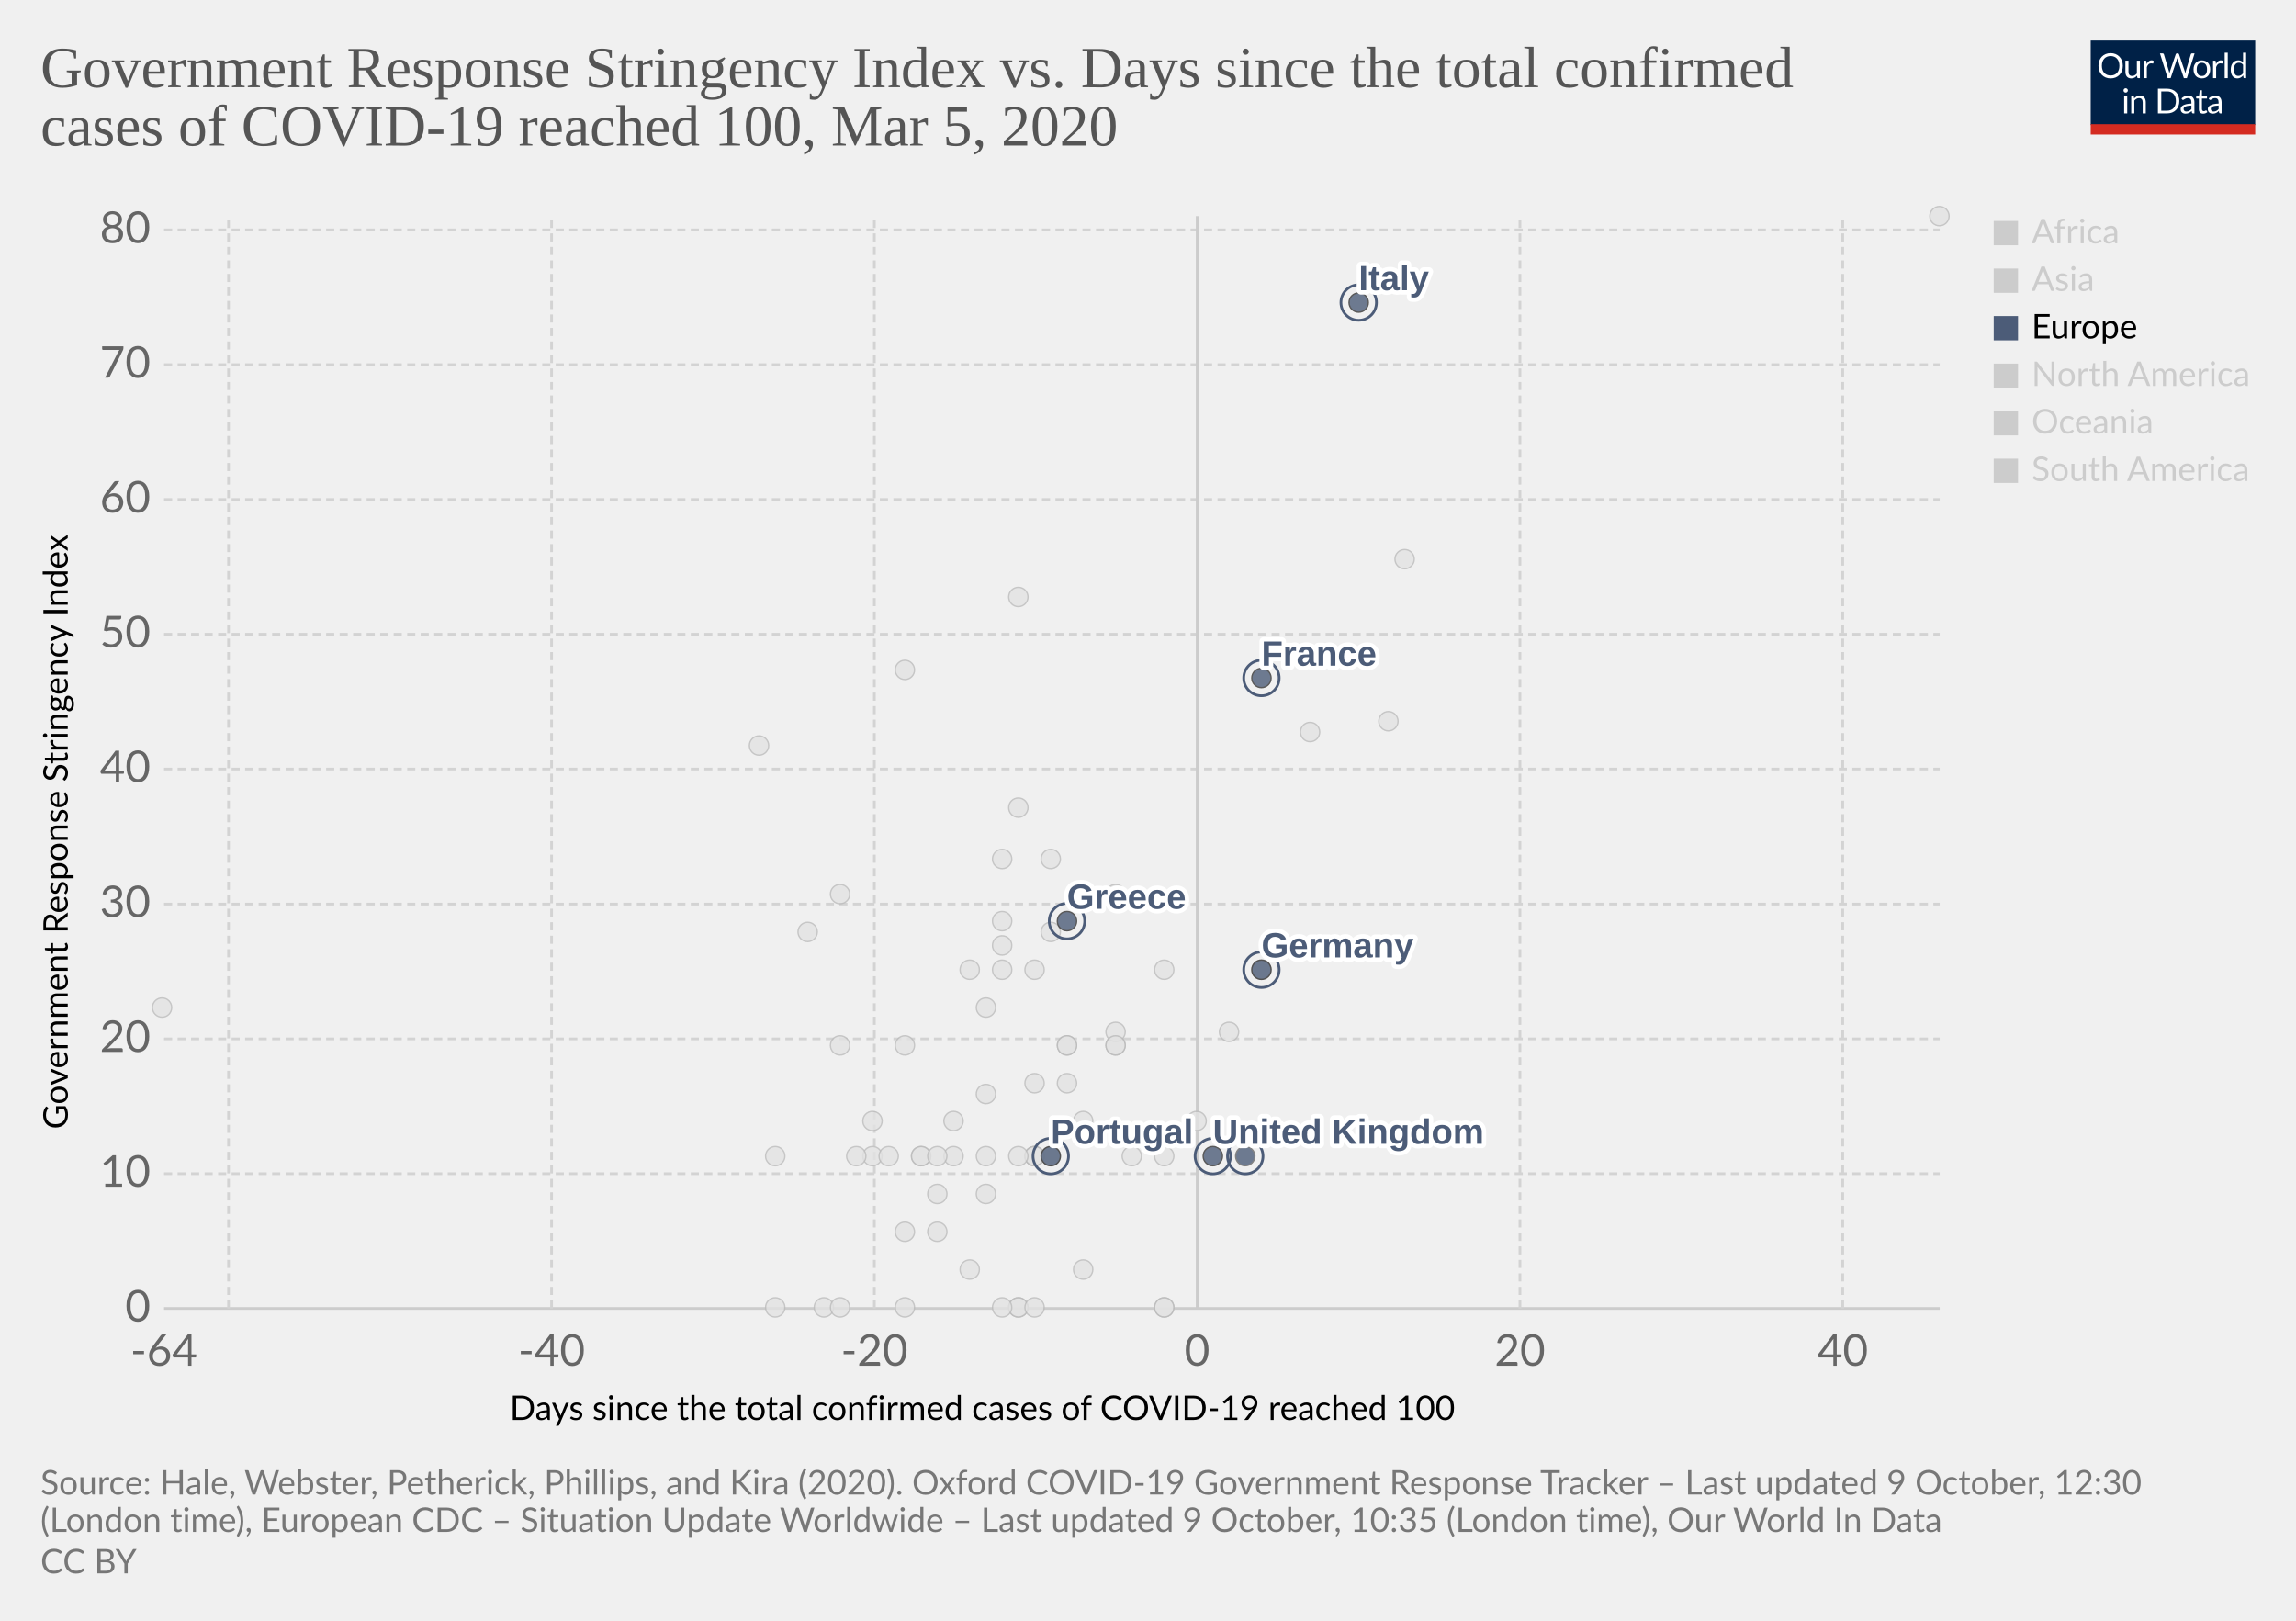
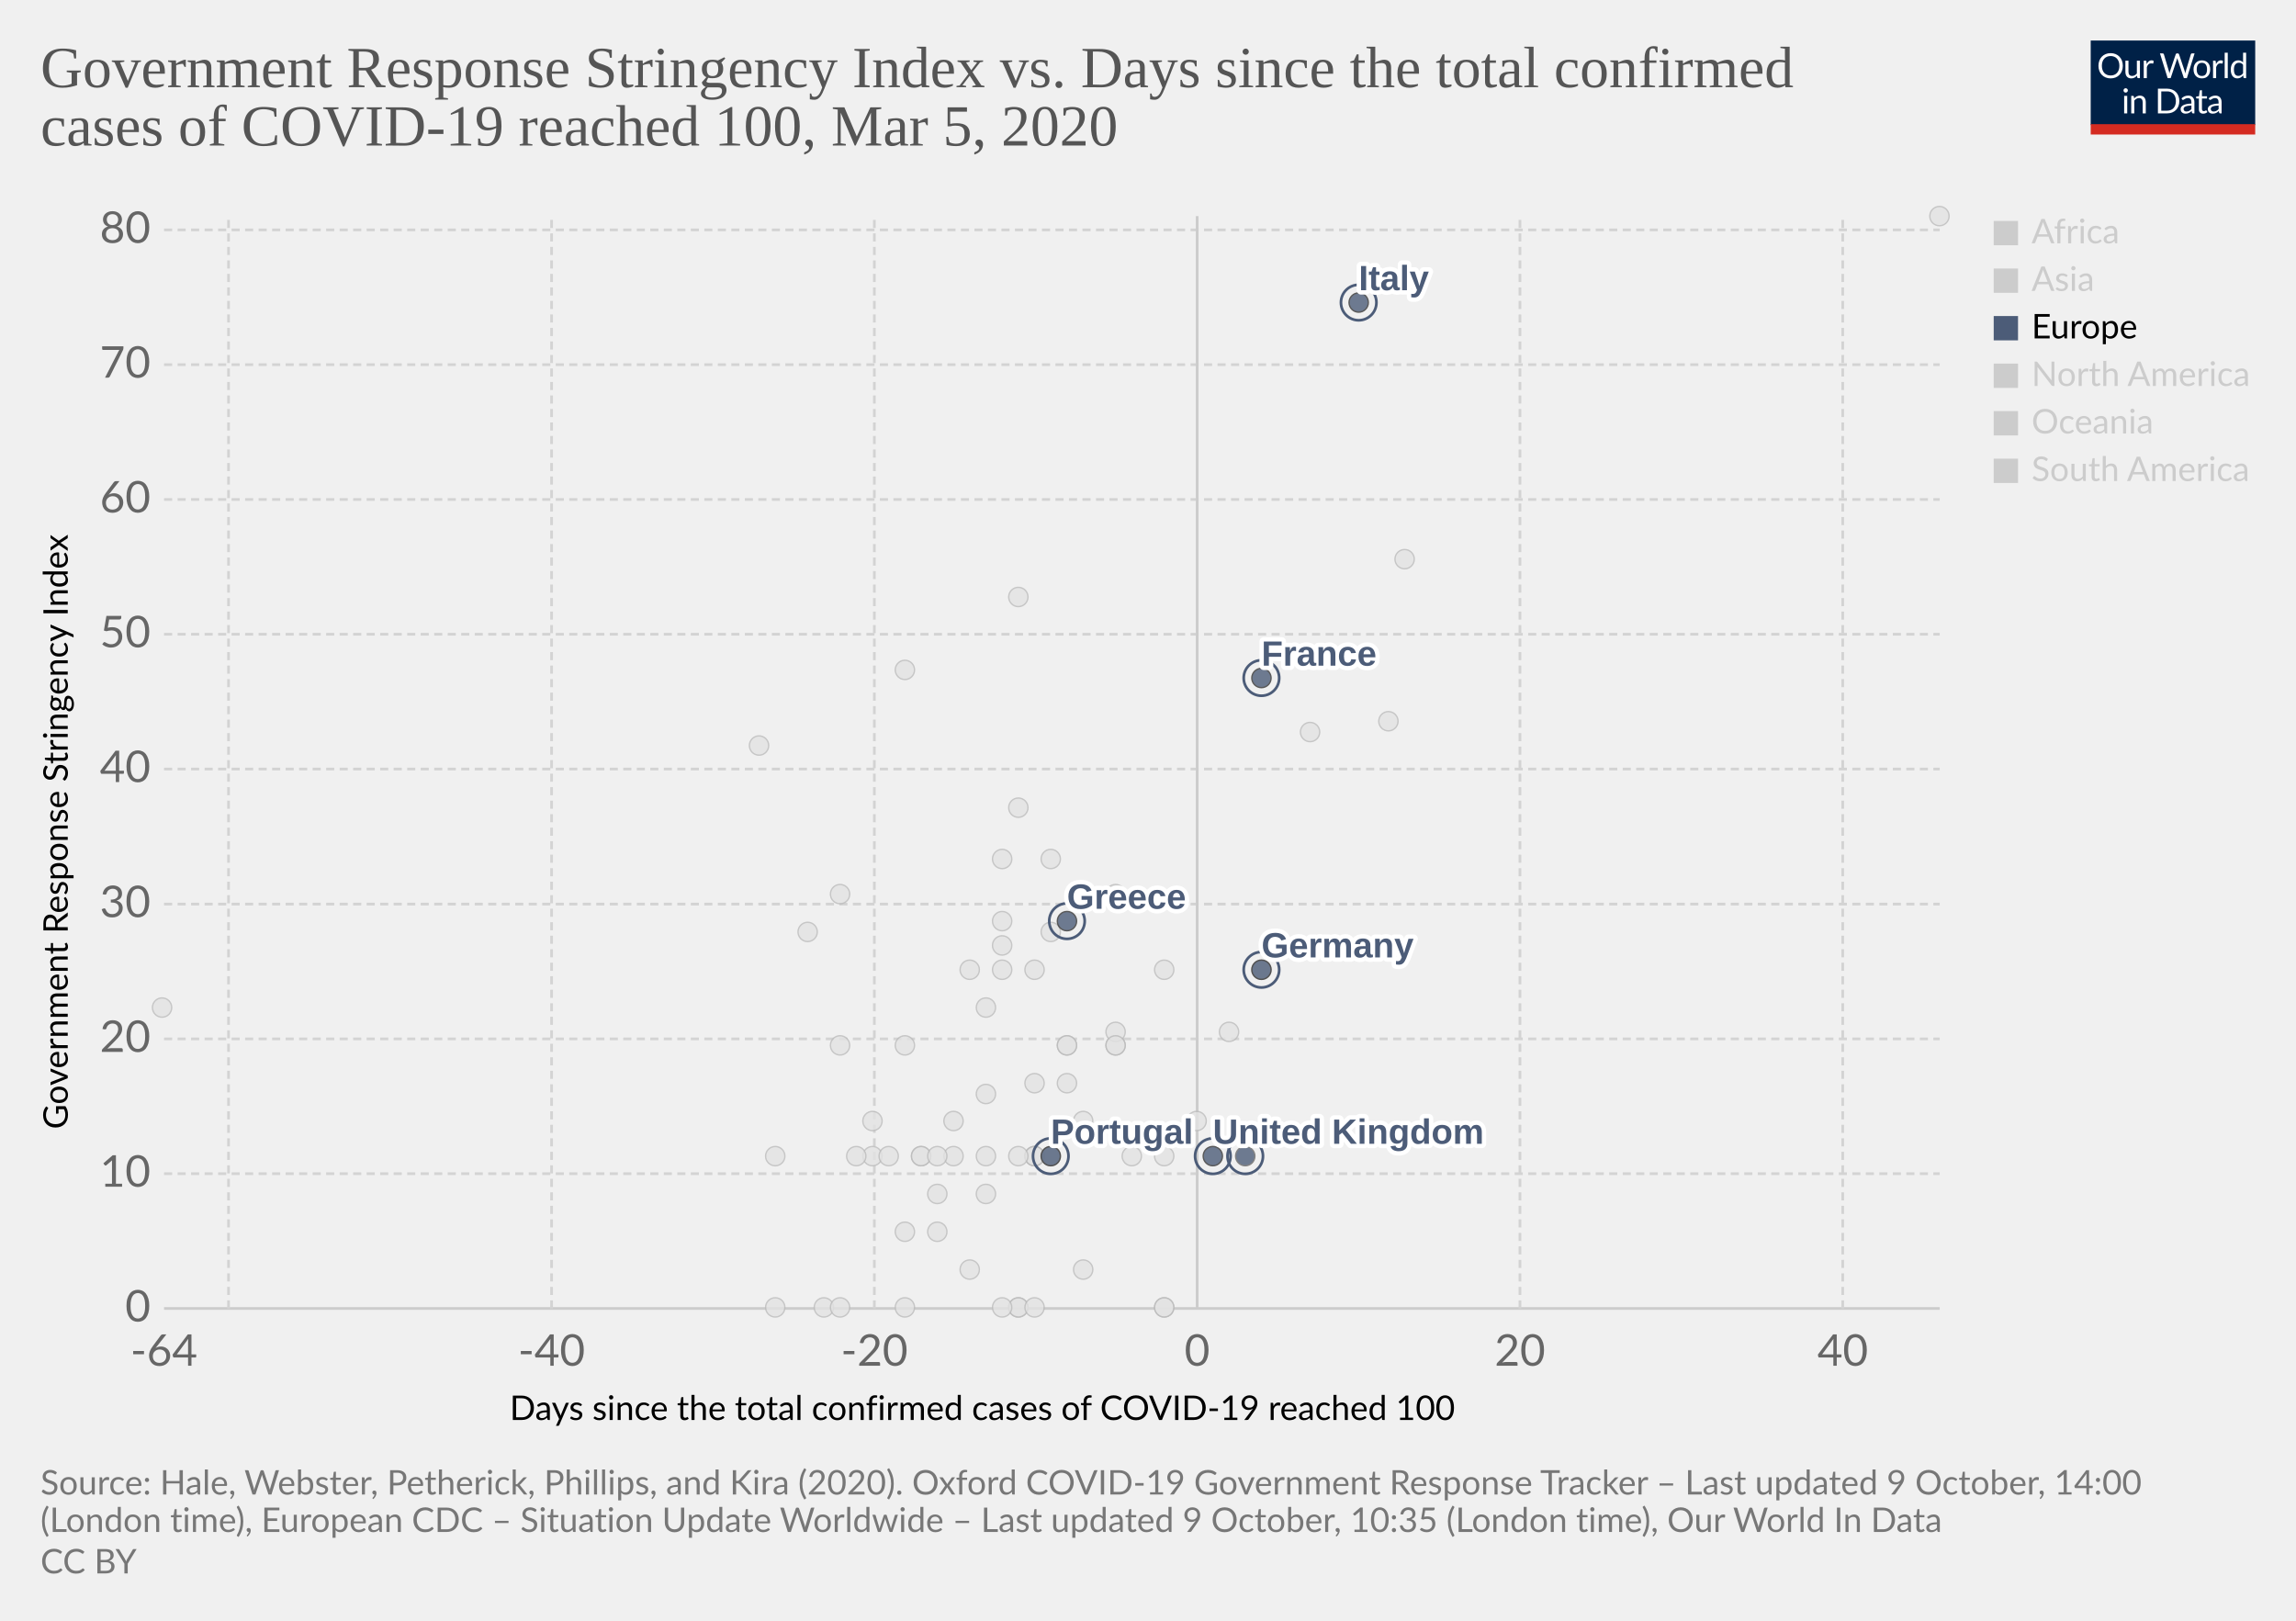
<svg xmlns="http://www.w3.org/2000/svg" version="1.1" style="background-color:#fff;-webkit-font-smoothing:antialiased" width="850" height="600" viewBox="0 0 850 600" font-family="Lato,'Helvetica Neue',Helvetica,Arial,sans-serif" font-size="18" text-rendering="optimizeLegibility">
  <g class="HeaderView">
    <g transform="matrix(.29 0 0 .29 774 15)">
      <svg width="210" height="120" viewBox="0 0 210 120" fill="none">
        <g clip-path="url(#clip0)">
          <path d="M0 0h210v107.89H0V0z" fill="#002147" />
          <path d="M40.98 32.25c0 2.36-.38 4.53-1.12 6.51a14.26 14.26 0 01-8.1 8.4c-1.9.78-4.02 1.17-6.34 1.17a16.6 16.6 0 01-6.33-1.17 14.31 14.31 0 01-8.08-8.4 18.29 18.29 0 01-1.12-6.51c0-2.36.38-4.53 1.12-6.5a14.32 14.32 0 018.07-8.44c1.92-.8 4.03-1.19 6.34-1.19 2.32 0 4.43.4 6.34 1.19 1.92.8 3.56 1.9 4.93 3.34a14.87 14.87 0 013.17 5.1 18.1 18.1 0 011.12 6.5zm-4.38 0c0-1.94-.26-3.68-.8-5.22a10.91 10.91 0 00-2.24-3.89 9.68 9.68 0 00-3.52-2.46 11.95 11.95 0 00-4.62-.86c-1.68 0-3.21.28-4.6.86a9.88 9.88 0 00-3.54 2.46 10.91 10.91 0 00-2.24 3.9c-.53 1.53-.8 3.27-.8 5.2 0 1.94.27 3.68.8 5.22a11.17 11.17 0 002.24 3.9 10.01 10.01 0 003.55 2.44c1.38.56 2.9.83 4.6.83 1.7 0 3.24-.27 4.61-.83a9.8 9.8 0 003.52-2.44 11.17 11.17 0 002.25-3.9c.53-1.54.8-3.28.8-5.21zm26.22-6.54V48H60.5c-.56 0-.9-.27-1.05-.81l-.31-2.4a12.45 12.45 0 01-3.26 2.6c-1.2.64-2.58.96-4.13.96-1.22 0-2.3-.2-3.24-.6a6.52 6.52 0 01-2.33-1.7 7.37 7.37 0 01-1.43-2.67c-.3-1.04-.46-2.2-.46-3.45V25.7h3.91v14.22c0 1.68.38 2.99 1.15 3.91.77.93 1.96 1.39 3.54 1.39 1.16 0 2.24-.27 3.23-.82a10.42 10.42 0 002.8-2.28V25.7h3.91zm8.61 4.47a9.94 9.94 0 012.6-3.56 5.64 5.64 0 013.76-1.3c.47 0 .92.05 1.34.15.44.1.83.27 1.17.49l-.3 2.92c-.09.37-.3.55-.66.55-.2 0-.5-.04-.9-.13a6.21 6.21 0 00-3.24.18c-.54.2-1.03.5-1.47.92-.42.4-.81.9-1.17 1.5-.33.58-.64 1.26-.92 2.02V48H67.7V25.71h2.25c.42 0 .72.08.88.25.16.16.27.44.33.83l.26 3.39zm61.16-13.7L122.75 48h-3.82l-7.99-24.05a21.95 21.95 0 01-.42-1.58 38.36 38.36 0 01-.44 1.58L102.05 48h-3.83L88.4 16.47h3.54c.38 0 .7.1.95.29.26.2.43.43.5.73l6.52 21.9c.1.4.2.83.28 1.28.1.46.2.94.29 1.46l.3-1.46c.12-.47.25-.9.38-1.27l7.41-21.91c.1-.25.26-.48.51-.69.27-.22.58-.33.95-.33h1.23c.38 0 .69.1.92.29.24.2.41.43.53.73l7.4 21.9a28.4 28.4 0 01.68 2.62 29.52 29.52 0 01.52-2.61l6.54-21.91c.07-.27.23-.5.48-.7.27-.21.58-.32.95-.32h3.32zm9.35 8.88c1.63 0 3.1.27 4.4.82a9.43 9.43 0 015.46 5.94c.5 1.4.74 2.98.74 4.73 0 1.76-.25 3.34-.74 4.75a9.43 9.43 0 01-5.46 5.92c-1.3.52-2.77.79-4.4.79-1.64 0-3.12-.27-4.44-.8a9.42 9.42 0 01-3.35-2.3c-.92-1-1.63-2.2-2.13-3.61-.49-1.41-.73-3-.73-4.75s.24-3.33.73-4.73c.5-1.43 1.2-2.64 2.13-3.63a9.4 9.4 0 013.35-2.31c1.32-.55 2.8-.82 4.44-.82zm0 19.89c2.2 0 3.84-.73 4.93-2.2 1.08-1.48 1.63-3.54 1.63-6.18 0-2.66-.55-4.72-1.63-6.2-1.09-1.49-2.73-2.23-4.93-2.23-1.12 0-2.09.2-2.93.57a5.7 5.7 0 00-2.06 1.65 7.5 7.5 0 00-1.24 2.67c-.26 1.04-.4 2.22-.4 3.54 0 2.64.55 4.7 1.64 6.18 1.1 1.47 2.76 2.2 4.99 2.2zm17.97-15.07a9.94 9.94 0 012.6-3.56 5.64 5.64 0 013.76-1.3c.47 0 .91.05 1.34.15.44.1.83.27 1.16.49l-.28 2.92c-.09.37-.31.55-.66.55-.2 0-.5-.04-.9-.13a6.2 6.2 0 00-3.24.18c-.54.2-1.03.5-1.47.92-.43.4-.82.9-1.17 1.5a13.1 13.1 0 00-.92 2.02V48h-3.94V25.71h2.24c.43 0 .72.08.88.25.17.16.28.44.33.83l.27 3.39zm15.04-14.59V48h-3.92V15.6h3.92zm19.55 15.43a6.22 6.22 0 00-2.38-2.05 6.7 6.7 0 00-2.86-.6c-2.07 0-3.66.75-4.77 2.23-1.12 1.48-1.68 3.6-1.68 6.33 0 1.46.13 2.7.38 3.74a7.29 7.29 0 001.1 2.56 4.35 4.35 0 001.78 1.45c.7.3 1.5.46 2.4.46 1.29 0 2.41-.3 3.36-.88a9.6 9.6 0 002.67-2.49V31.02zm3.91-15.43V48h-2.33c-.56 0-.9-.27-1.06-.81l-.35-2.71a12.13 12.13 0 01-3.25 2.77 8.28 8.28 0 01-4.23 1.06 7.31 7.31 0 01-6.14-2.9c-.73-.96-1.3-2.15-1.69-3.57a18.35 18.35 0 01.07-9.48 11.29 11.29 0 011.89-3.7 8.7 8.7 0 017.06-3.34 7.96 7.96 0 016.12 2.62V15.59h3.91zM46.61 70.71V93H42.7V70.71h3.91zm.84-7c0 .39-.08.75-.24 1.09a2.81 2.81 0 01-1.52 1.47 2.67 2.67 0 01-2.16 0 2.9 2.9 0 01-1.45-1.47 2.67 2.67 0 010-2.16c.15-.35.35-.65.6-.9.25-.27.53-.47.85-.62a2.67 2.67 0 012.16 0c.35.15.65.35.9.62.27.25.47.55.62.9.16.34.24.7.24 1.08zm7.97 10.24c.49-.54 1-1.04 1.54-1.48a9.85 9.85 0 013.66-1.84 8.96 8.96 0 015.43.35c.94.4 1.72.97 2.33 1.71a7.36 7.36 0 011.43 2.67c.32 1.04.49 2.19.49 3.45V93h-3.94V78.81c0-1.69-.4-3-1.17-3.92-.76-.93-1.93-1.4-3.5-1.4a6.6 6.6 0 00-3.25.83c-1 .56-1.92 1.31-2.77 2.27V93h-3.94V70.71h2.35c.56 0 .9.28 1.04.82l.3 2.42zm57.7 3.3c0 2.36-.37 4.5-1.11 6.44a14.3 14.3 0 01-3.17 4.98 14.1 14.1 0 01-4.93 3.2c-1.9.76-4.02 1.13-6.33 1.13H85.8V61.47h11.77c2.31 0 4.42.39 6.33 1.15a13.8 13.8 0 018.1 8.18 17.75 17.75 0 011.12 6.45zm-4.37 0c0-1.94-.26-3.67-.8-5.2a10.94 10.94 0 00-2.23-3.87 9.57 9.57 0 00-3.53-2.42 12.23 12.23 0 00-4.61-.83h-7.5v24.62h7.5c1.7 0 3.24-.28 4.61-.84a9.7 9.7 0 003.53-2.4 10.94 10.94 0 002.24-3.87c.53-1.53.8-3.26.8-5.2zm19.8 5.72c-1.8.06-3.34.2-4.62.44-1.26.22-2.3.51-3.1.88-.8.36-1.37.8-1.74 1.3-.35.5-.53 1.05-.53 1.67 0 .58.1 1.1.3 1.52a3 3 0 00.76 1.05c.34.27.73.46 1.17.6.45.11.94.17 1.45.17a7.28 7.28 0 003.5-.81 11.95 11.95 0 002.82-2.2v-4.62zm-12.65-9.11a12.73 12.73 0 013.98-2.66c1.43-.59 3-.88 4.73-.88 1.25 0 2.36.2 3.33.61a6.81 6.81 0 013.94 4.38c.33 1.04.5 2.19.5 3.43V93h-1.74a1.8 1.8 0 01-.88-.18c-.2-.13-.36-.38-.48-.74l-.44-2.12c-.59.55-1.16 1.03-1.72 1.46a9.48 9.48 0 01-3.74 1.7c-.69.15-1.46.23-2.3.23-.87 0-1.69-.12-2.45-.35a5.34 5.34 0 01-3.34-2.93 6.64 6.64 0 01-.49-2.64c0-.88.25-1.72.73-2.53a6.33 6.33 0 012.35-2.17c1.09-.63 2.5-1.15 4.25-1.54 1.75-.41 3.89-.65 6.42-.7v-1.75c0-1.73-.37-3.03-1.12-3.91-.75-.9-1.84-1.34-3.28-1.34-.97 0-1.78.12-2.44.37-.64.23-1.2.5-1.7.81l-1.23.82c-.33.23-.67.35-1 .35-.27 0-.5-.07-.69-.2a2.1 2.1 0 01-.48-.53l-.7-1.25zm27.67 19.5c-1.76 0-3.12-.5-4.07-1.48-.94-.98-1.41-2.4-1.41-4.25V74h-2.68a.9.9 0 01-.6-.2c-.16-.14-.24-.36-.24-.66v-1.56l3.65-.46.9-6.89a.9.9 0 01.29-.52.88.88 0 01.62-.22H142v7.67h6.44V74H142v13.38c0 .94.22 1.63.68 2.09.45.45 1.04.68 1.76.68a3.21 3.21 0 001.85-.53l.55-.35c.16-.12.3-.18.41-.18.2 0 .4.13.55.38l1.15 1.87a7.45 7.45 0 01-2.44 1.5c-.96.35-1.94.52-2.95.52zm19.68-10.4c-1.8.07-3.34.21-4.62.45-1.26.22-2.3.51-3.1.88-.8.36-1.37.8-1.74 1.3-.35.5-.53 1.05-.53 1.67 0 .58.1 1.1.3 1.52.18.42.44.77.76 1.05.34.27.73.46 1.17.6.45.11.94.17 1.45.17a7.3 7.3 0 003.5-.81 12.04 12.04 0 002.82-2.2v-4.62zm-12.65-9.1a12.72 12.72 0 013.99-2.66c1.42-.59 3-.88 4.72-.88 1.25 0 2.36.2 3.33.61a6.81 6.81 0 013.94 4.38c.33 1.04.5 2.19.5 3.43V93h-1.74a1.8 1.8 0 01-.88-.18c-.2-.13-.36-.38-.48-.74l-.44-2.12c-.59.55-1.16 1.03-1.72 1.46a9.48 9.48 0 01-3.74 1.7c-.69.15-1.46.23-2.3.23-.87 0-1.69-.12-2.45-.35a5.33 5.33 0 01-3.34-2.93 6.62 6.62 0 01-.49-2.64c0-.88.25-1.72.73-2.53a6.33 6.33 0 012.35-2.17c1.09-.63 2.5-1.15 4.25-1.54a31.2 31.2 0 016.42-.7v-1.75c0-1.73-.37-3.03-1.12-3.91-.75-.9-1.84-1.34-3.28-1.34-.97 0-1.78.12-2.44.37-.64.23-1.2.5-1.7.81-.46.3-.87.57-1.22.82-.34.23-.68.35-1.02.35-.26 0-.49-.07-.68-.2a1.88 1.88 0 01-.48-.53l-.7-1.25z" fill="#fff" />
          <path fill="#D42B21" d="M0 106.79h210V120H0z" />
        </g>
        <defs>
          <clipPath id="clip0">
            <path fill="#fff" d="M0 0h210v120H0z" />
          </clipPath>
        </defs>
      </svg>
    </g>
    <a href="https://ourworldindata.org/grapher/covid-stringency-vs-days-cases-reached-100" target="_blank" rel="noopener" font-family="&quot;Playfair Display&quot;,Georgia,&quot;Times New Roman&quot;,serif">
      <text font-size="21.6" x="15" y="32.3" fill="#555">
        <tspan x="15" y="32.28">Government Response Stringency Index vs. Days since the total confirmed</tspan>
        <tspan x="15" y="53.88">cases of COVID-19 reached 100, Mar 5, 2020</tspan>
      </text>
    </a>
  </g>
  <g class="ScatterPlot">
    <g class="DualAxisView">
      <g class="HorizontalAxis">
        <text font-size="12.6" x="188.7" y="525.7">
          <tspan x="188.7" y="525.68">Days since the total confirmed cases of COVID-19 reached 100</tspan>
        </text>
        <text x="60.7" y="505.6" fill="#666" text-anchor="middle" font-size="16.2">-64</text>
        <text x="204.2" y="505.6" fill="#666" text-anchor="middle" font-size="16.2">-40</text>
        <text x="323.7" y="505.6" fill="#666" text-anchor="middle" font-size="16.2">-20</text>
        <text x="443.2" y="505.6" fill="#666" text-anchor="middle" font-size="16.2">0</text>
        <text x="562.7" y="505.6" fill="#666" text-anchor="middle" font-size="16.2">20</text>
        <text x="682.2" y="505.6" fill="#666" text-anchor="middle" font-size="16.2">40</text>
      </g>
      <g class="VerticalAxis">
        <text font-size="12.6" x="-418" y="25.1" transform="rotate(-90)">
          <tspan x="-418" y="25.08">Government Response Stringency Index</tspan>
        </text>
        <text x="55.74" y="484.4" fill="#666" dominant-baseline="middle" text-anchor="end" font-size="16.2">0</text>
        <text x="55.74" y="434.5" fill="#666" dominant-baseline="middle" text-anchor="end" font-size="16.2">10</text>
        <text x="55.74" y="384.6" fill="#666" dominant-baseline="middle" text-anchor="end" font-size="16.2">20</text>
        <text x="55.74" y="334.7" fill="#666" dominant-baseline="middle" text-anchor="end" font-size="16.2">30</text>
        <text x="55.74" y="284.7" fill="#666" dominant-baseline="middle" text-anchor="end" font-size="16.2">40</text>
        <text x="55.74" y="234.8" fill="#666" dominant-baseline="middle" text-anchor="end" font-size="16.2">50</text>
        <text x="55.74" y="184.9" fill="#666" dominant-baseline="middle" text-anchor="end" font-size="16.2">60</text>
        <text x="55.74" y="135" fill="#666" dominant-baseline="middle" text-anchor="end" font-size="16.2">70</text>
        <text x="55.74" y="85.1" fill="#666" dominant-baseline="middle" text-anchor="end" font-size="16.2">80</text>
      </g>
      <g class="AxisGridLines horizontalLines">
        <path stroke="#ccc" d="M60.74 484.4h657.35" />
        <path stroke="#d3d3d3" stroke-dasharray="3,2" d="M60.74 434.5h657.35M60.74 384.6h657.35M60.74 334.7h657.35M60.74 284.7h657.35M60.74 234.8h657.35M60.74 184.9h657.35M60.74 135h657.35M60.74 85.1h657.35" />
      </g>
      <g class="AxisGridLines verticalLines">
        <path stroke="#d3d3d3" stroke-dasharray="3,2" d="M84.6 484.4V80M204.2 484.4V80M323.7 484.4V80" />
        <path stroke="#ccc" d="M443.2 484.4V80" />
        <path stroke="#d3d3d3" stroke-dasharray="3,2" d="M562.7 484.4V80M682.2 484.4V80" />
      </g>
    </g>
    <g class="PointsWithLabels clickable" clip-path="url(#a)" font-family="Arial, sans-serif">
      <path fill="rgba(255,255,255,0)" d="M60.74 80h657.35v404.4H60.74z" />
      <defs>
        <clipPath id="a">
          <path d="M50.74 70h677.35v424.4H50.74z" />
        </clipPath>
      </defs>
      <g class="key-Ecuador_0">
        <circle cx="365" cy="442" r="3.57" fill="#e2e2e2" opacity=".8" stroke="#bbb" stroke-width=".5" />
      </g>
      <g class="key-Iceland_0">
        <circle cx="395" cy="401" r="3.57" fill="#e2e2e2" opacity=".8" stroke="#bbb" stroke-width=".5" />
      </g>
      <g class="key-Kuwait_0">
        <circle cx="389" cy="345" r="3.57" fill="#e2e2e2" opacity=".8" stroke="#bbb" stroke-width=".5" />
      </g>
      <g class="key-Luxembourg_0">
        <circle cx="365" cy="428" r="3.57" fill="#e2e2e2" opacity=".8" stroke="#bbb" stroke-width=".5" />
      </g>
      <g class="key-Oman_0">
        <circle cx="311" cy="387" r="3.57" fill="#e2e2e2" opacity=".8" stroke="#bbb" stroke-width=".5" />
      </g>
      <g class="key-Qatar_0">
        <circle cx="401" cy="415" r="3.57" fill="#e2e2e2" opacity=".8" stroke="#bbb" stroke-width=".5" />
      </g>
      <g class="key-San-Marino_0">
        <circle cx="371" cy="318" r="3.57" fill="#e2e2e2" opacity=".8" stroke="#bbb" stroke-width=".5" />
      </g>
      <g class="key-Belarus_0">
        <circle cx="287" cy="484" r="3.57" fill="#e2e2e2" opacity=".8" stroke="#bbb" stroke-width=".5" />
      </g>
      <g class="key-Brazil_0">
        <circle cx="383" cy="428" r="3.57" fill="#e2e2e2" opacity=".8" stroke="#bbb" stroke-width=".5" />
      </g>
      <g class="key-Cambodia_0">
        <circle cx="305" cy="484" r="3.57" fill="#e2e2e2" opacity=".8" stroke="#bbb" stroke-width=".5" />
      </g>
      <g class="key-Canada_0">
        <circle cx="401" cy="470" r="3.57" fill="#e2e2e2" opacity=".8" stroke="#bbb" stroke-width=".5" />
      </g>
      <g class="key-Egypt_0">
        <circle cx="377" cy="484" r="3.57" fill="#e2e2e2" opacity=".8" stroke="#bbb" stroke-width=".5" />
      </g>
      <g class="key-United-Arab-Emirates_0">
        <circle cx="365" cy="405" r="3.57" fill="#e2e2e2" opacity=".8" stroke="#bbb" stroke-width=".5" />
      </g>
      <g class="key-Thailand_0">
        <circle cx="377" cy="484" r="3.57" fill="#e2e2e2" opacity=".8" stroke="#bbb" stroke-width=".5" />
      </g>
      <g class="key-Ireland_0">
        <circle cx="383" cy="428" r="3.57" fill="#e2e2e2" opacity=".8" stroke="#bbb" stroke-width=".5" />
      </g>
      <g class="key-Belgium_0">
        <circle cx="443" cy="415" r="3.57" fill="#e2e2e2" opacity=".8" stroke="#bbb" stroke-width=".5" />
      </g>
      <g class="key-Netherlands_0">
        <circle cx="431" cy="484" r="3.57" fill="#e2e2e2" opacity=".8" stroke="#bbb" stroke-width=".5" />
      </g>
      <g class="key-Switzerland_0">
        <circle cx="431" cy="359" r="3.57" fill="#e2e2e2" opacity=".8" stroke="#bbb" stroke-width=".5" />
      </g>
      <g class="key-Sweden_0">
        <circle cx="431" cy="484" r="3.57" fill="#e2e2e2" opacity=".8" stroke="#bbb" stroke-width=".5" />
      </g>
      <g class="key-Russia_0">
        <circle cx="365" cy="373" r="3.57" fill="#e2e2e2" opacity=".8" stroke="#bbb" stroke-width=".5" />
      </g>
      <g class="key-United-States_0">
        <circle cx="455" cy="382" r="3.57" fill="#e2e2e2" opacity=".8" stroke="#bbb" stroke-width=".5" />
      </g>
      <g class="key-Japan_0">
        <circle cx="514" cy="267" r="3.57" fill="#e2e2e2" opacity=".8" stroke="#bbb" stroke-width=".5" />
      </g>
      <g class="key-Afghanistan_0">
        <circle cx="299" cy="345" r="3.57" fill="#e2e2e2" opacity=".8" stroke="#bbb" stroke-width=".5" />
      </g>
      <g class="key-Algeria_0">
        <circle cx="347" cy="456" r="3.57" fill="#e2e2e2" opacity=".8" stroke="#bbb" stroke-width=".5" />
      </g>
      <g class="key-Australia_0">
        <circle cx="413" cy="387" r="3.57" fill="#e2e2e2" opacity=".8" stroke="#bbb" stroke-width=".5" />
      </g>
      <g class="key-Austria_0">
        <circle cx="419" cy="428" r="3.57" fill="#e2e2e2" opacity=".8" stroke="#bbb" stroke-width=".5" />
      </g>
      <g class="key-Azerbaijan_0">
        <circle cx="311" cy="331" r="3.57" fill="#e2e2e2" opacity=".8" stroke="#bbb" stroke-width=".5" />
      </g>
      <g class="key-Bahrain_0">
        <circle cx="413" cy="331" r="3.57" fill="#e2e2e2" opacity=".8" stroke="#bbb" stroke-width=".5" />
      </g>
      <g class="key-Georgia_0">
        <circle cx="281" cy="276" r="3.57" fill="#e2e2e2" opacity=".8" stroke="#bbb" stroke-width=".5" />
      </g>
      <g class="key-Finland_0">
        <circle cx="395" cy="387" r="3.57" fill="#e2e2e2" opacity=".8" stroke="#bbb" stroke-width=".5" />
      </g>
      <g class="key-Estonia_0">
        <circle cx="383" cy="484" r="3.57" fill="#e2e2e2" opacity=".8" stroke="#bbb" stroke-width=".5" />
      </g>
      <g class="key-Dominican-Republic_0">
        <circle cx="341" cy="428" r="3.57" fill="#e2e2e2" opacity=".8" stroke="#bbb" stroke-width=".5" />
      </g>
      <g class="key-Denmark_0">
        <circle cx="413" cy="382" r="3.57" fill="#e2e2e2" opacity=".8" stroke="#bbb" stroke-width=".5" />
      </g>
      <g class="key-Czech-Republic_0">
        <circle cx="395" cy="387" r="3.57" fill="#e2e2e2" opacity=".8" stroke="#bbb" stroke-width=".5" />
      </g>
      <g class="key-Croatia_0">
        <circle cx="353" cy="415" r="3.57" fill="#e2e2e2" opacity=".8" stroke="#bbb" stroke-width=".5" />
      </g>
      <g class="key-China_0">
        <circle cx="718" cy="80" r="3.57" fill="#e2e2e2" opacity=".8" stroke="#bbb" stroke-width=".5" />
      </g>
      <g class="key-Taiwan_0">
        <circle cx="359" cy="359" r="3.57" fill="#e2e2e2" opacity=".8" stroke="#bbb" stroke-width=".5" />
      </g>
      <g class="key-Vietnam_0">
        <circle cx="335" cy="248" r="3.57" fill="#e2e2e2" opacity=".8" stroke="#bbb" stroke-width=".5" />
      </g>
      <g class="key-Singapore_0">
        <circle cx="467" cy="359" r="3.57" fill="#e2e2e2" opacity=".8" stroke="#bbb" stroke-width=".5" />
      </g>
      <g class="key-Romania_0">
        <circle cx="383" cy="401" r="3.57" fill="#e2e2e2" opacity=".8" stroke="#bbb" stroke-width=".5" />
      </g>
      <g class="key-Philippines_0">
        <circle cx="383" cy="359" r="3.57" fill="#e2e2e2" opacity=".8" stroke="#bbb" stroke-width=".5" />
      </g>
      <g class="key-Pakistan_0">
        <circle cx="371" cy="341" r="3.57" fill="#e2e2e2" opacity=".8" stroke="#bbb" stroke-width=".5" />
      </g>
      <g class="key-Norway_0">
        <circle cx="431" cy="428" r="3.57" fill="#e2e2e2" opacity=".8" stroke="#bbb" stroke-width=".5" />
      </g>
      <g class="key-Nigeria_0">
        <circle cx="287" cy="428" r="3.57" fill="#e2e2e2" opacity=".8" stroke="#bbb" stroke-width=".5" />
      </g>
      <g class="key-New-Zealand_0">
        <circle cx="335" cy="387" r="3.57" fill="#e2e2e2" opacity=".8" stroke="#bbb" stroke-width=".5" />
      </g>
      <g class="key-Nepal_0">
        <circle cx="60" cy="373" r="3.57" fill="#e2e2e2" opacity=".8" stroke="#bbb" stroke-width=".5" />
      </g>
      <g class="key-Mexico_0">
        <circle cx="359" cy="470" r="3.57" fill="#e2e2e2" opacity=".8" stroke="#bbb" stroke-width=".5" />
      </g>
      <g class="key-Malaysia_0">
        <circle cx="413" cy="387" r="3.57" fill="#e2e2e2" opacity=".8" stroke="#bbb" stroke-width=".5" />
      </g>
      <g class="key-Lithuania_0">
        <circle cx="341" cy="428" r="3.57" fill="#e2e2e2" opacity=".8" stroke="#bbb" stroke-width=".5" />
      </g>
      <g class="key-Lebanon_0">
        <circle cx="371" cy="359" r="3.57" fill="#e2e2e2" opacity=".8" stroke="#bbb" stroke-width=".5" />
      </g>
      <g class="key-South-Korea_0">
        <circle cx="520" cy="207" r="3.57" fill="#e2e2e2" opacity=".8" stroke="#bbb" stroke-width=".5" />
      </g>
      <g class="key-Israel_0">
        <circle cx="389" cy="318" r="3.57" fill="#e2e2e2" opacity=".8" stroke="#bbb" stroke-width=".5" />
      </g>
      <g class="key-Iraq_0">
        <circle cx="377" cy="221" r="3.57" fill="#e2e2e2" opacity=".8" stroke="#bbb" stroke-width=".5" />
      </g>
      <g class="key-Iran_0">
        <circle cx="485" cy="271" r="3.57" fill="#e2e2e2" opacity=".8" stroke="#bbb" stroke-width=".5" />
      </g>
      <g class="key-Indonesia_0">
        <circle cx="377" cy="299" r="3.57" fill="#e2e2e2" opacity=".8" stroke="#bbb" stroke-width=".5" />
      </g>
      <g class="key-India_0">
        <circle cx="371" cy="350" r="3.57" fill="#e2e2e2" opacity=".8" stroke="#bbb" stroke-width=".5" />
      </g>
      <g class="key-Sri-Lanka_0">
        <circle cx="323" cy="428" r="3.57" fill="#e2e2e2" opacity=".8" stroke="#bbb" stroke-width=".5" />
      </g>
      <g class="key-Ukraine_0">
        <circle cx="317" cy="428" r="3.57" fill="#e2e2e2" opacity=".8" stroke="#bbb" stroke-width=".5" />
      </g>
      <g class="key-Tunisia_0">
        <circle cx="323" cy="415" r="3.57" fill="#e2e2e2" opacity=".8" stroke="#bbb" stroke-width=".5" />
      </g>
      <g class="key-Poland_0">
        <circle cx="383" cy="428" r="3.57" fill="#e2e2e2" opacity=".8" stroke="#bbb" stroke-width=".5" />
      </g>
      <g class="key-Andorra_0">
        <circle cx="335" cy="484" r="3.57" fill="#e2e2e2" opacity=".8" stroke="#bbb" stroke-width=".5" />
      </g>
      <g class="key-Argentina_0">
        <circle cx="353" cy="428" r="3.57" fill="#e2e2e2" opacity=".8" stroke="#bbb" stroke-width=".5" />
      </g>
      <g class="key-Chile_0">
        <circle cx="371" cy="484" r="3.57" fill="#e2e2e2" opacity=".8" stroke="#bbb" stroke-width=".5" />
      </g>
      <g class="key-Slovenia_0">
        <circle cx="389" cy="428" r="3.57" fill="#e2e2e2" opacity=".8" stroke="#bbb" stroke-width=".5" />
      </g>
      <g class="key-Senegal_0">
        <circle cx="311" cy="484" r="3.57" fill="#e2e2e2" opacity=".8" stroke="#bbb" stroke-width=".5" />
      </g>
      <g class="key-Saudi-Arabia_0">
        <circle cx="377" cy="428" r="3.57" fill="#e2e2e2" opacity=".8" stroke="#bbb" stroke-width=".5" />
      </g>
      <g class="key-Hungary_0">
        <circle cx="347" cy="428" r="3.57" fill="#e2e2e2" opacity=".8" stroke="#bbb" stroke-width=".5" />
      </g>
      <g class="key-Morocco_0">
        <circle cx="335" cy="456" r="3.57" fill="#e2e2e2" opacity=".8" stroke="#bbb" stroke-width=".5" />
      </g>
      <g class="key-Latvia_0">
        <circle cx="347" cy="442" r="3.57" fill="#e2e2e2" opacity=".8" stroke="#bbb" stroke-width=".5" />
      </g>
      <g class="key-Jordan_0">
        <circle cx="329" cy="428" r="3.57" fill="#e2e2e2" opacity=".8" stroke="#bbb" stroke-width=".5" />
      </g>
      <g class="key-United-Kingdom_0">
        <circle cx="449" cy="428" fill="none" stroke="#4C5C78" r="6.57" />
        <circle cx="449" cy="428" r="3.57" fill="#4C5C78" opacity=".8" stroke="#333" stroke-width=".5" />
      </g>
      <g class="key-France_0">
        <circle cx="467" cy="251" fill="none" stroke="#4C5C78" r="6.57" />
        <circle cx="467" cy="251" r="3.57" fill="#4C5C78" opacity=".8" stroke="#333" stroke-width=".5" />
      </g>
      <g class="key-Germany_0">
        <circle cx="467" cy="359" fill="none" stroke="#4C5C78" r="6.57" />
        <circle cx="467" cy="359" r="3.57" fill="#4C5C78" opacity=".8" stroke="#333" stroke-width=".5" />
      </g>
      <g class="key-Italy_0">
        <circle cx="503" cy="112" fill="none" stroke="#4C5C78" r="6.57" />
        <circle cx="503" cy="112" r="3.57" fill="#4C5C78" opacity=".8" stroke="#333" stroke-width=".5" />
      </g>
      <g class="key-Spain_0">
        <circle cx="461" cy="428" fill="none" stroke="#4C5C78" r="6.57" />
        <circle cx="461" cy="428" r="3.57" fill="#4C5C78" opacity=".8" stroke="#666" stroke-width=".5" />
      </g>
      <g class="key-Greece_0">
        <circle cx="395" cy="341" fill="none" stroke="#4C5C78" r="6.57" />
        <circle cx="395" cy="341" r="3.57" fill="#4C5C78" opacity=".8" stroke="#333" stroke-width=".5" />
      </g>
      <g class="key-Portugal_0">
        <circle cx="389" cy="428" fill="none" stroke="#4C5C78" r="6.57" />
        <circle cx="389" cy="428" r="3.57" fill="#4C5C78" opacity=".8" stroke="#333" stroke-width=".5" />
      </g>
      <text x="449" y="423.43" font-size="13" font-family="Arial, sans-serif" font-weight="700" fill="#fff" stroke="#fff" stroke-linecap="round" stroke-linejoin="round" stroke-width=".25em">United Kingdom</text>
      <text x="449" y="423.43" font-size="13" font-family="Arial, sans-serif" font-weight="700" fill="#4C5C78">United Kingdom</text>
      <text x="467" y="246.43" font-size="13" font-family="Arial, sans-serif" font-weight="700" fill="#fff" stroke="#fff" stroke-linecap="round" stroke-linejoin="round" stroke-width=".25em">France</text>
      <text x="467" y="246.43" font-size="13" font-family="Arial, sans-serif" font-weight="700" fill="#4C5C78">France</text>
      <text x="467" y="354.43" font-size="13" font-family="Arial, sans-serif" font-weight="700" fill="#fff" stroke="#fff" stroke-linecap="round" stroke-linejoin="round" stroke-width=".25em">Germany</text>
      <text x="467" y="354.43" font-size="13" font-family="Arial, sans-serif" font-weight="700" fill="#4C5C78">Germany</text>
      <text x="503" y="107.43" font-size="13" font-family="Arial, sans-serif" font-weight="700" fill="#fff" stroke="#fff" stroke-linecap="round" stroke-linejoin="round" stroke-width=".25em">Italy</text>
      <text x="503" y="107.43" font-size="13" font-family="Arial, sans-serif" font-weight="700" fill="#4C5C78">Italy</text>
      <text x="395" y="336.43" font-size="13" font-family="Arial, sans-serif" font-weight="700" fill="#fff" stroke="#fff" stroke-linecap="round" stroke-linejoin="round" stroke-width=".25em">Greece</text>
      <text x="395" y="336.43" font-size="13" font-family="Arial, sans-serif" font-weight="700" fill="#4C5C78">Greece</text>
      <text x="389" y="423.43" font-size="13" font-family="Arial, sans-serif" font-weight="700" fill="#fff" stroke="#fff" stroke-linecap="round" stroke-linejoin="round" stroke-width=".25em">Portugal</text>
      <text x="389" y="423.43" font-size="13" font-family="Arial, sans-serif" font-weight="700" fill="#4C5C78">Portugal</text>
    </g>
    <g class="ScatterColorLegend clickable" cursor="pointer">
      <g class="legendMark" fill="#ccc">
        <path d="M738.09 81.8h9v9h-9z" />
        <text font-size="12.6" x="752.1" y="90.1">
          <tspan x="752.09" y="90.08">Africa</tspan>
        </text>
      </g>
      <g class="legendMark" fill="#ccc">
        <path d="M738.09 99.4h9v9h-9z" />
        <text font-size="12.6" x="752.1" y="107.7">
          <tspan x="752.09" y="107.68">Asia</tspan>
        </text>
      </g>
      <g class="legendMark">
        <path fill="#4C5C78" d="M738.09 117h9v9h-9z" />
        <text font-size="12.6" x="752.1" y="125.3">
          <tspan x="752.09" y="125.28">Europe</tspan>
        </text>
      </g>
      <g class="legendMark" fill="#ccc">
        <path d="M738.09 134.6h9v9h-9z" />
        <text font-size="12.6" x="752.1" y="142.9">
          <tspan x="752.09" y="142.88">North America</tspan>
        </text>
      </g>
      <g class="legendMark" fill="#ccc">
        <path d="M738.09 152.2h9v9h-9z" />
        <text font-size="12.6" x="752.1" y="160.5">
          <tspan x="752.09" y="160.48">Oceania</tspan>
        </text>
      </g>
      <g class="legendMark" fill="#ccc">
        <path d="M738.09 169.8h9v9h-9z" />
        <text font-size="12.6" x="752.1" y="178.1">
          <tspan x="752.09" y="178.08">South America</tspan>
        </text>
      </g>
    </g>
  </g>
  <g class="SourcesFooter" fill="#777">
    <g class="clickable" fill="#777">
      <text font-size="12.6" x="15" y="553.3">
-         <tspan x="15" y="553.28">Source: Hale, Webster, Petherick, Phillips, and Kira (2020). Oxford COVID-19 Government Response Tracker – Last updated 9 October, 12:30</tspan>
+         <tspan x="15" y="553.28">Source: Hale, Webster, Petherick, Phillips, and Kira (2020). Oxford COVID-19 Government Response Tracker – Last updated 9 October, 14:00</tspan>
        <tspan x="15" y="567.14">(London time), European CDC – Situation Update Worldwide – Last updated 9 October, 10:35 (London time), Our World In Data</tspan>
      </text>
    </g>
    <text font-size="12.6" x="15" y="582.5">
      <tspan x="15" y="582.48">
        <a class="cclogo" href="http://creativecommons.org/licenses/by/4.0/deed.en_US" target="_blank" fill="#777">CC BY</a>
      </tspan>
    </text>
  </g>
</svg>
